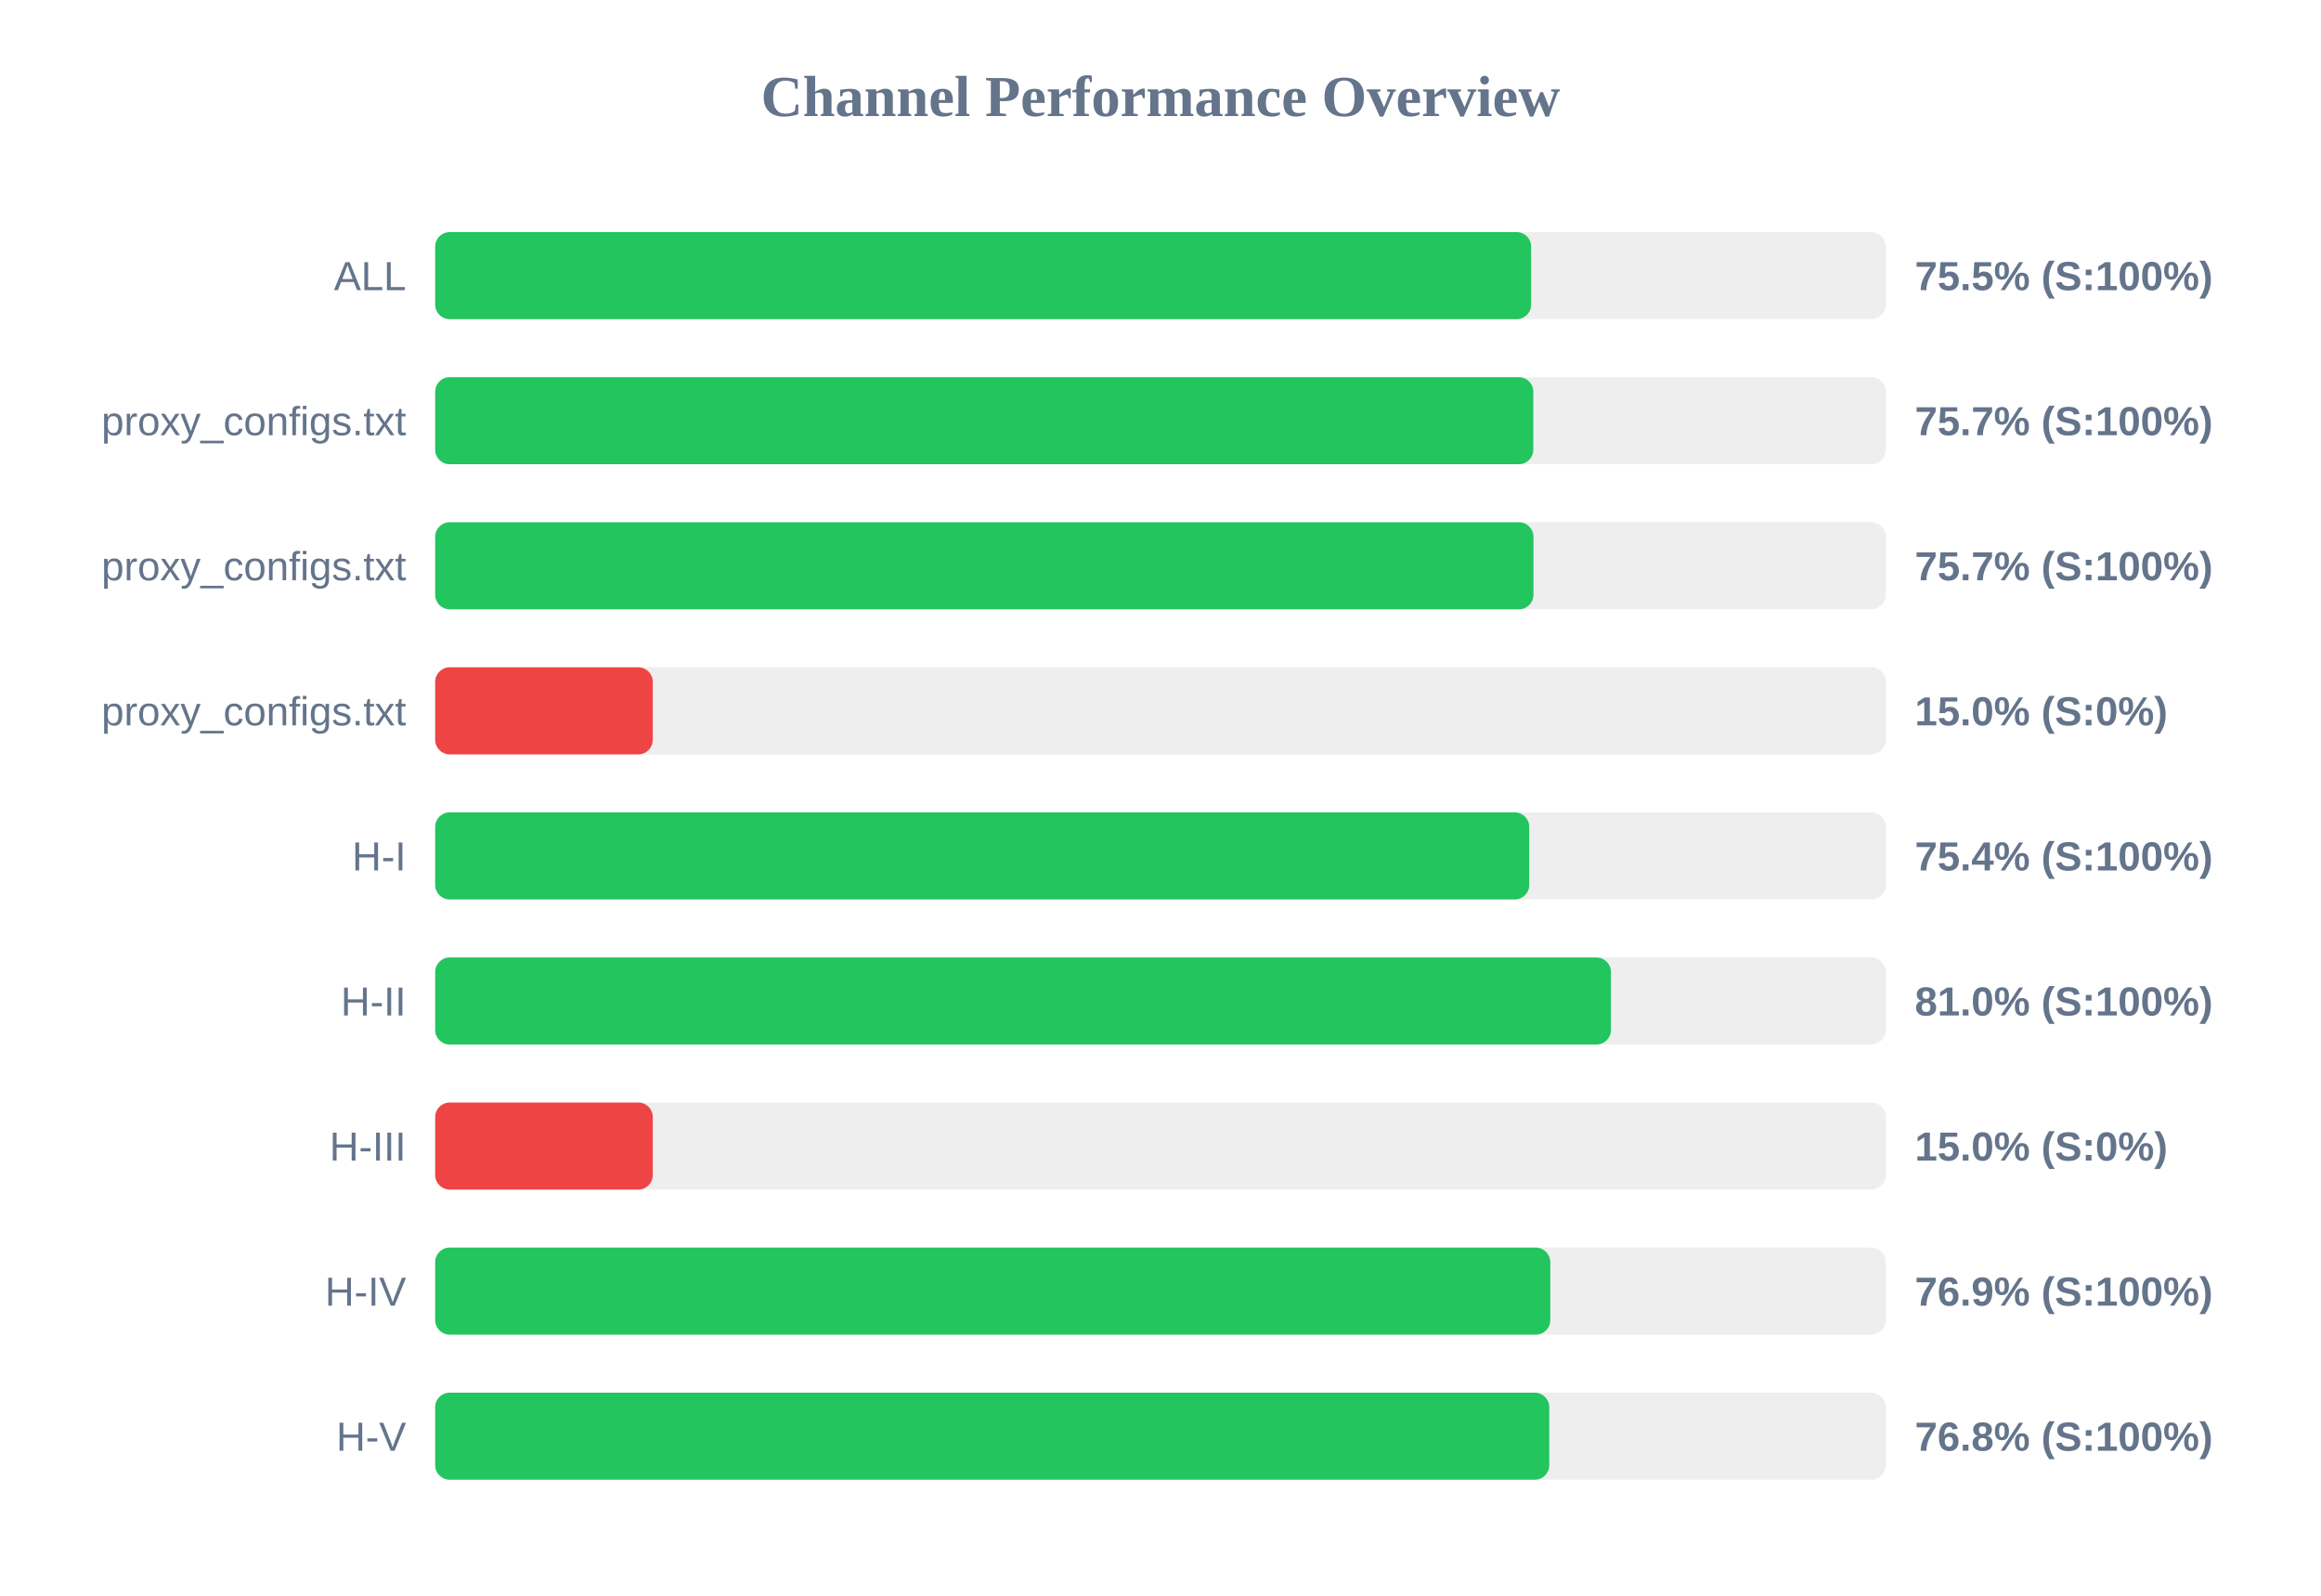
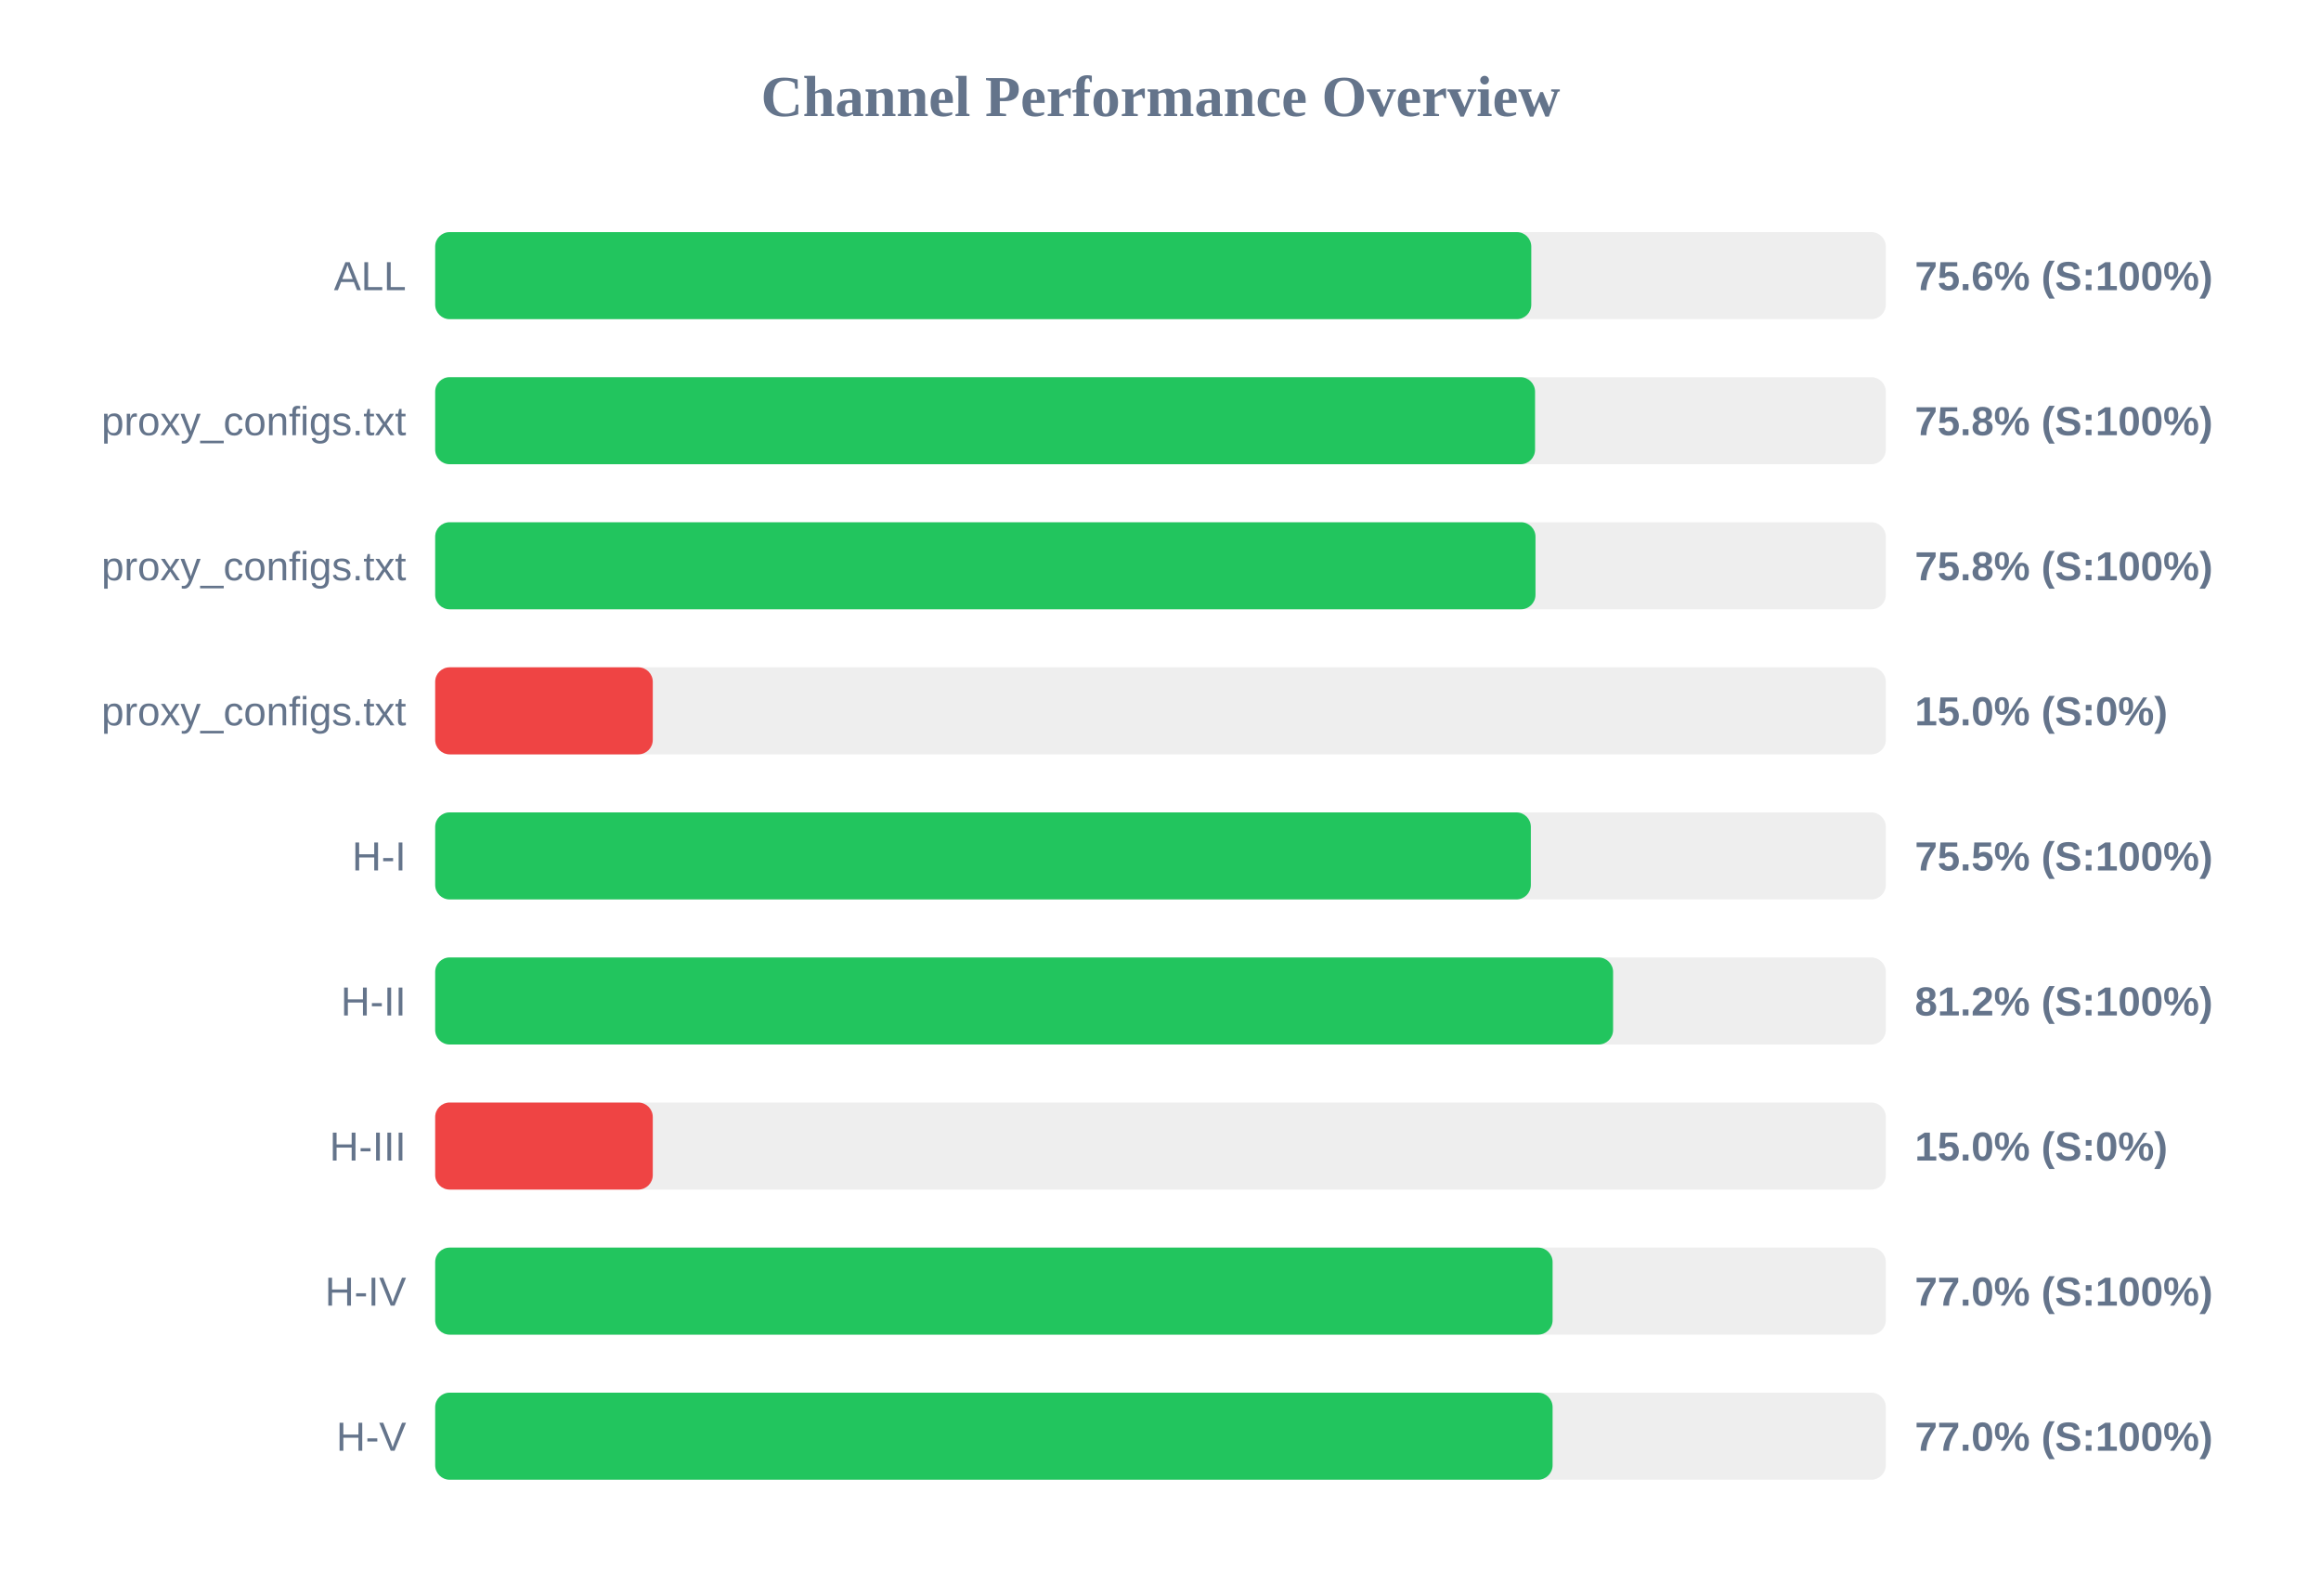
<svg xmlns="http://www.w3.org/2000/svg" width="800" height="550" version="1.1">
  <style>
        .row { font: 14px Arial; fill: #64748b; }
        .score { font: bold 14px Arial; fill: #64748b; }
    </style>
  <text x="400" y="40" text-anchor="middle" font-size="20px" font-weight="bold" fill="#64748b">Channel Performance Overview</text>
  <rect x="150" y="80" width="500" height="30" fill="#eee" rx="5" />
-   <rect x="150" y="80" width="377.75" height="30" fill="#22c55e" rx="5" />
+   <rect x="150" y="80" width="377.8" height="30" fill="#22c55e" rx="5" />
  <text x="140" y="100" text-anchor="end" class="row">ALL</text>
-   <text x="660" y="100" text-anchor="start" class="score">75.5% (S:100%)</text>
+   <text x="660" y="100" text-anchor="start" class="score">75.6% (S:100%)</text>
  <rect x="150" y="130" width="500" height="30" fill="#eee" rx="5" />
-   <rect x="150" y="130" width="378.5" height="30" fill="#22c55e" rx="5" />
+   <rect x="150" y="130" width="379.1" height="30" fill="#22c55e" rx="5" />
  <text x="140" y="150" text-anchor="end" class="row">proxy_configs.txt</text>
-   <text x="660" y="150" text-anchor="start" class="score">75.7% (S:100%)</text>
+   <text x="660" y="150" text-anchor="start" class="score">75.8% (S:100%)</text>
  <rect x="150" y="180" width="500" height="30" fill="#eee" rx="5" />
-   <rect x="150" y="180" width="378.55" height="30" fill="#22c55e" rx="5" />
+   <rect x="150" y="180" width="379.25" height="30" fill="#22c55e" rx="5" />
  <text x="140" y="200" text-anchor="end" class="row">proxy_configs.txt</text>
-   <text x="660" y="200" text-anchor="start" class="score">75.7% (S:100%)</text>
+   <text x="660" y="200" text-anchor="start" class="score">75.8% (S:100%)</text>
  <rect x="150" y="230" width="500" height="30" fill="#eee" rx="5" />
  <rect x="150" y="230" width="75.0" height="30" fill="#ef4444" rx="5" />
  <text x="140" y="250" text-anchor="end" class="row">proxy_configs.txt</text>
  <text x="660" y="250" text-anchor="start" class="score">15.0% (S:0%)</text>
  <rect x="150" y="280" width="500" height="30" fill="#eee" rx="5" />
-   <rect x="150" y="280" width="377.1" height="30" fill="#22c55e" rx="5" />
+   <rect x="150" y="280" width="377.65" height="30" fill="#22c55e" rx="5" />
  <text x="140" y="300" text-anchor="end" class="row">H-I</text>
-   <text x="660" y="300" text-anchor="start" class="score">75.4% (S:100%)</text>
+   <text x="660" y="300" text-anchor="start" class="score">75.5% (S:100%)</text>
  <rect x="150" y="330" width="500" height="30" fill="#eee" rx="5" />
-   <rect x="150" y="330" width="405.25" height="30" fill="#22c55e" rx="5" />
+   <rect x="150" y="330" width="406.0" height="30" fill="#22c55e" rx="5" />
  <text x="140" y="350" text-anchor="end" class="row">H-II</text>
-   <text x="660" y="350" text-anchor="start" class="score">81.0% (S:100%)</text>
+   <text x="660" y="350" text-anchor="start" class="score">81.2% (S:100%)</text>
  <rect x="150" y="380" width="500" height="30" fill="#eee" rx="5" />
  <rect x="150" y="380" width="75.0" height="30" fill="#ef4444" rx="5" />
  <text x="140" y="400" text-anchor="end" class="row">H-III</text>
  <text x="660" y="400" text-anchor="start" class="score">15.0% (S:0%)</text>
  <rect x="150" y="430" width="500" height="30" fill="#eee" rx="5" />
-   <rect x="150" y="430" width="384.35" height="30" fill="#22c55e" rx="5" />
+   <rect x="150" y="430" width="385.15" height="30" fill="#22c55e" rx="5" />
  <text x="140" y="450" text-anchor="end" class="row">H-IV</text>
-   <text x="660" y="450" text-anchor="start" class="score">76.9% (S:100%)</text>
+   <text x="660" y="450" text-anchor="start" class="score">77.0% (S:100%)</text>
  <rect x="150" y="480" width="500" height="30" fill="#eee" rx="5" />
-   <rect x="150" y="480" width="384.0" height="30" fill="#22c55e" rx="5" />
+   <rect x="150" y="480" width="385.15" height="30" fill="#22c55e" rx="5" />
  <text x="140" y="500" text-anchor="end" class="row">H-V</text>
-   <text x="660" y="500" text-anchor="start" class="score">76.8% (S:100%)</text>
+   <text x="660" y="500" text-anchor="start" class="score">77.0% (S:100%)</text>
</svg>
